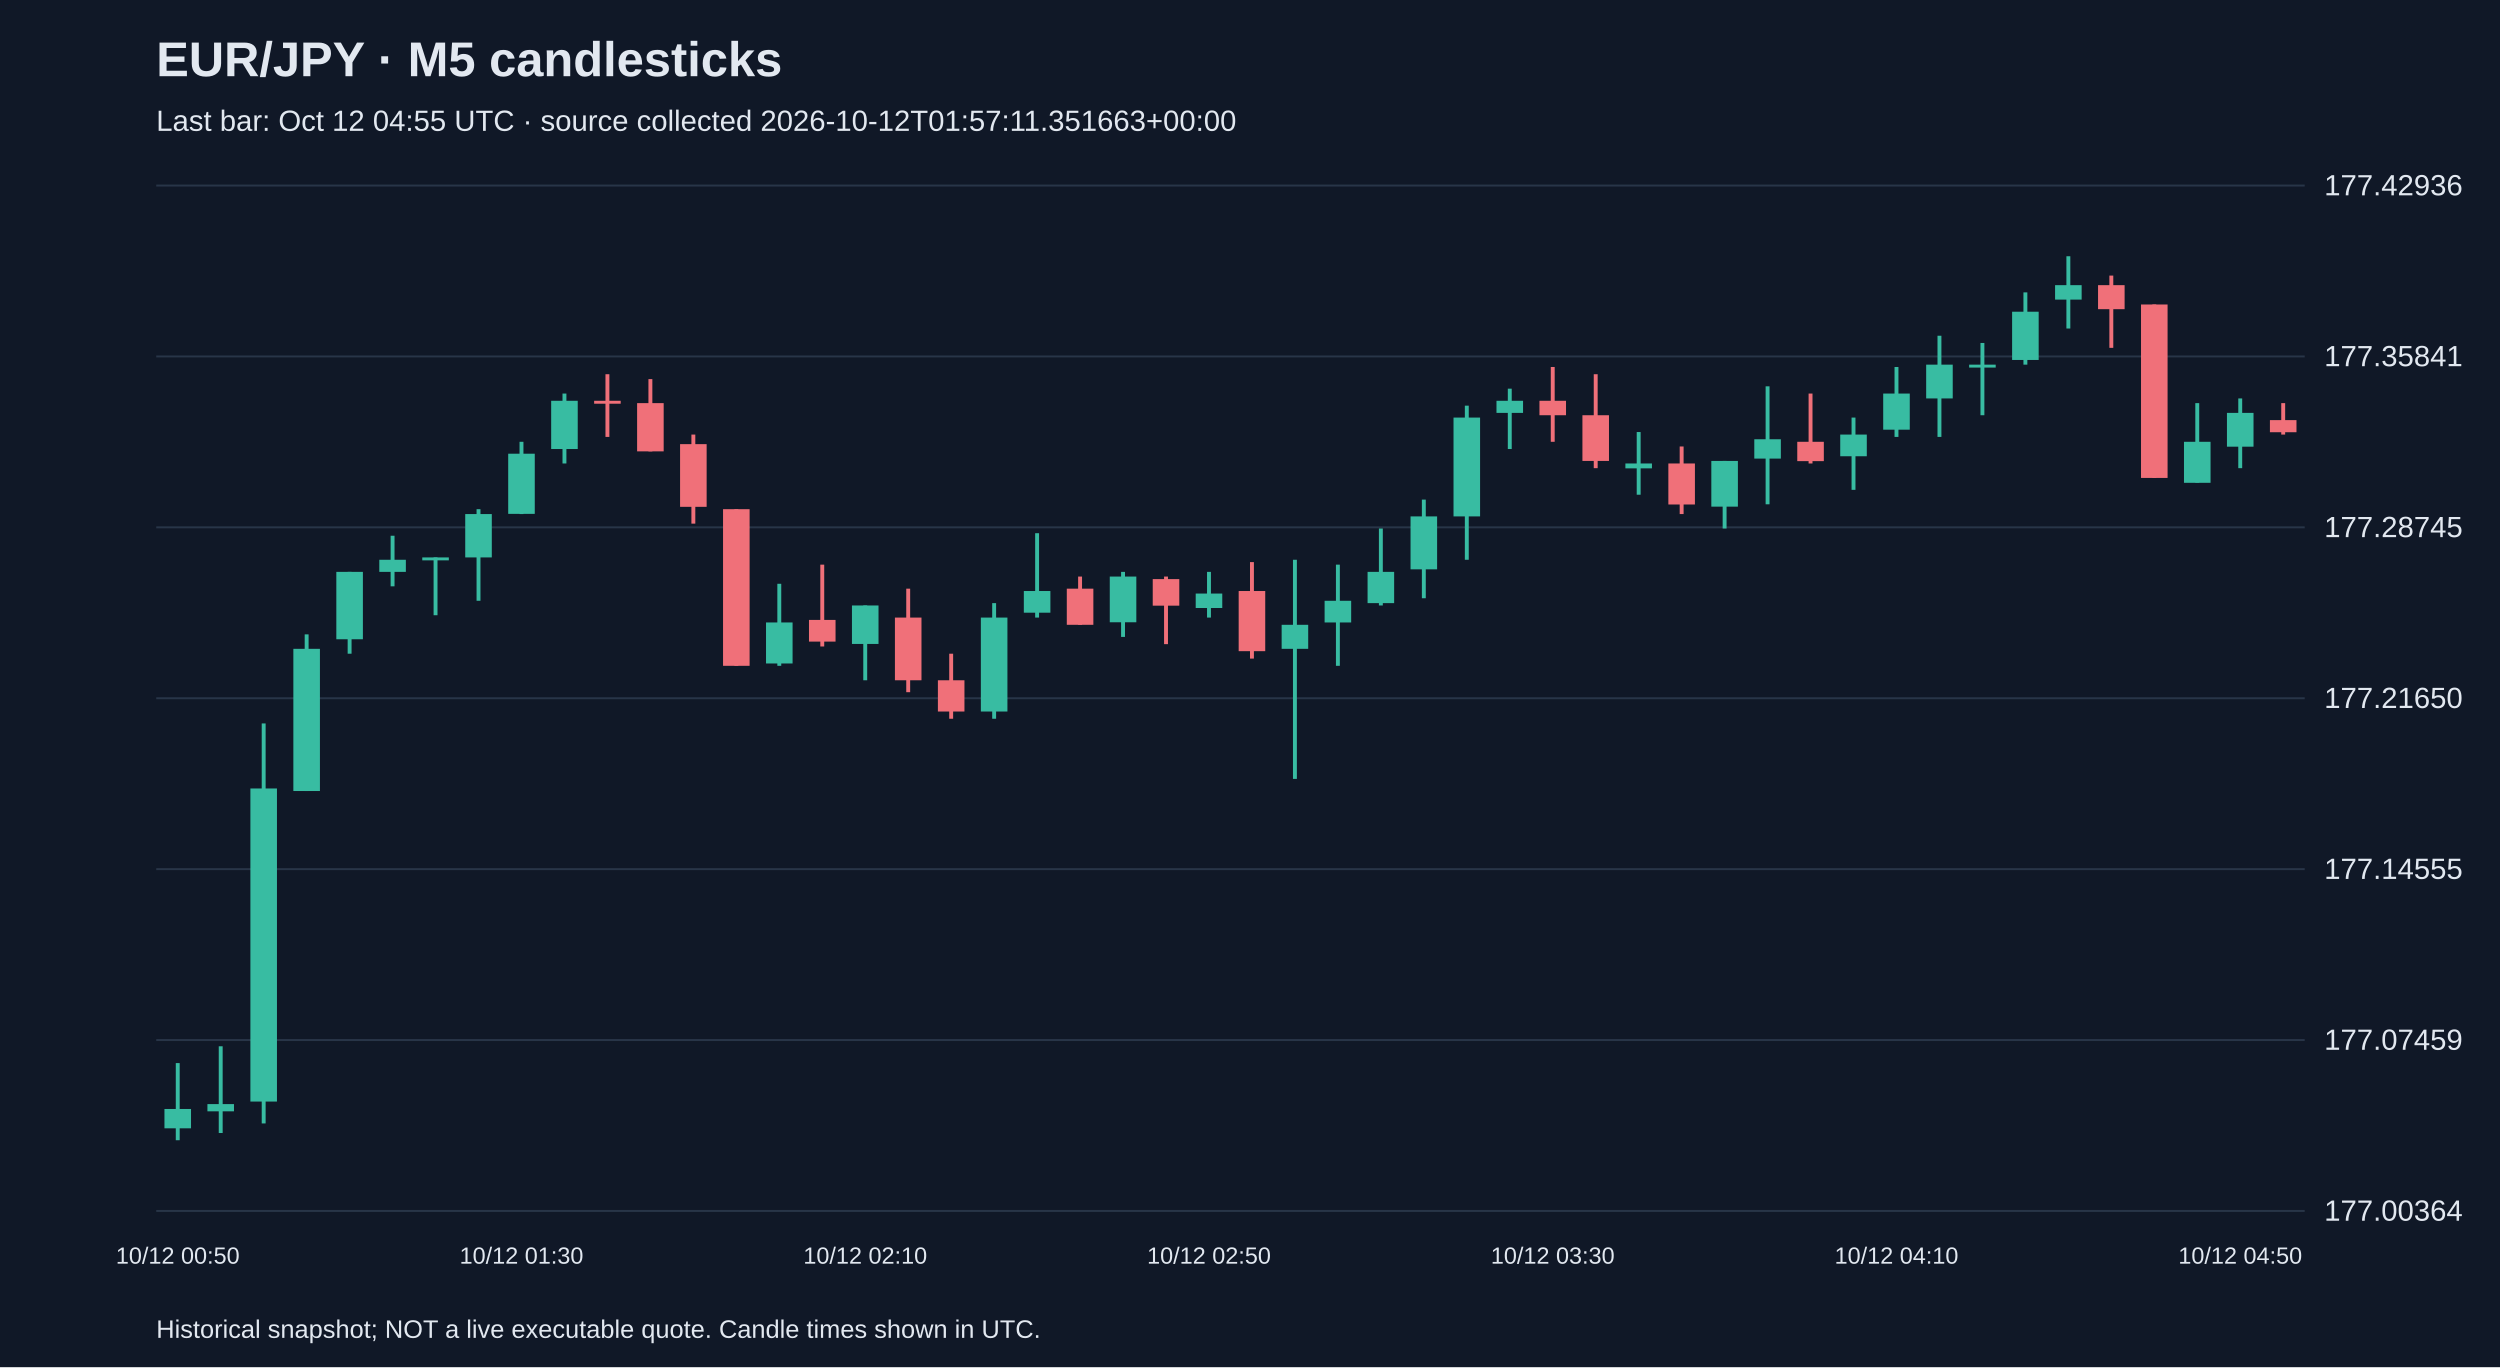
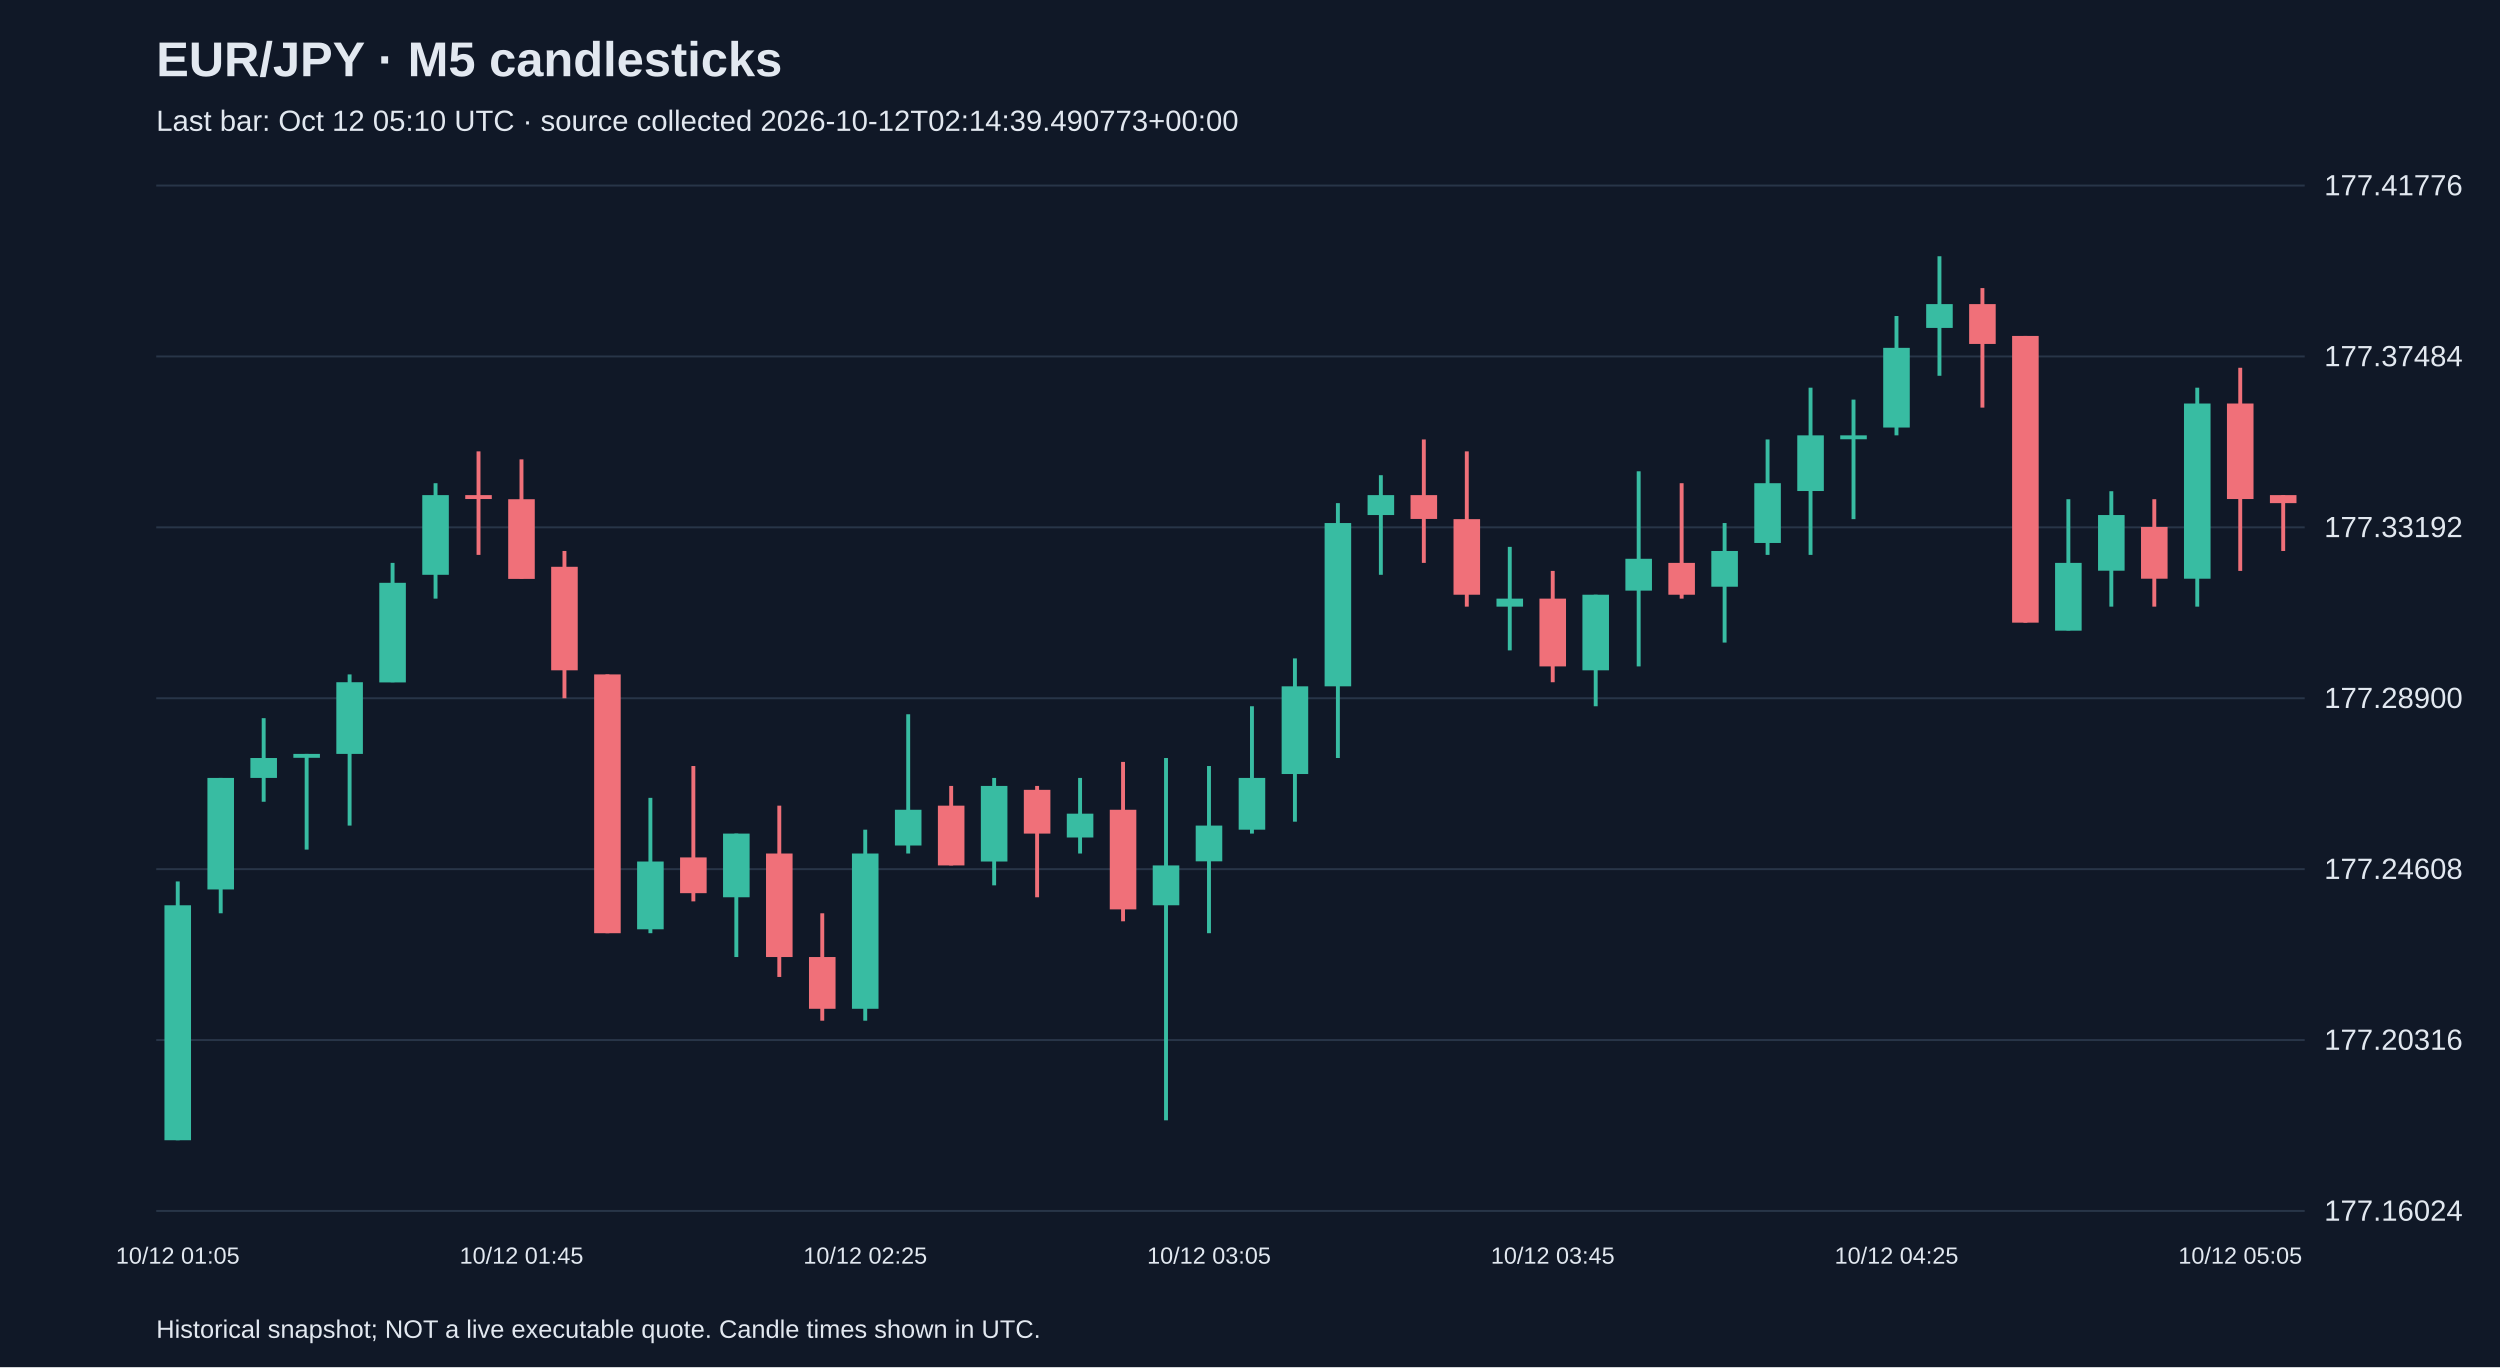
<svg xmlns="http://www.w3.org/2000/svg" viewBox="0 0 1280 700">
  <rect width="100%" height="100%" fill="#101827" />
  <style>text{font-family:Arial,sans-serif;fill:#e2e8f0}</style>
  <text x="80" y="39" font-size="25" font-weight="bold">EUR/JPY · M5 candlesticks</text>
-   <text x="80" y="67" font-size="15" fill="#a6b1c5">Last bar: Oct 12 04:55 UTC · source collected 2026-10-12T01:57:11.351663+00:00</text>
+   <text x="80" y="67" font-size="15" fill="#a6b1c5">Last bar: Oct 12 05:10 UTC · source collected 2026-10-12T02:14:39.490773+00:00</text>
  <line x1="80" y1="620.0" x2="1180" y2="620.0" stroke="#283548" />
-   <text x="1190" y="625.0" font-size="15">177.00364</text>
+   <text x="1190" y="625.0" font-size="15">177.16024</text>
  <line x1="80" y1="532.5" x2="1180" y2="532.5" stroke="#283548" />
-   <text x="1190" y="537.5" font-size="15">177.07459</text>
+   <text x="1190" y="537.5" font-size="15">177.20316</text>
  <line x1="80" y1="445.0" x2="1180" y2="445.0" stroke="#283548" />
-   <text x="1190" y="450.0" font-size="15">177.14555</text>
+   <text x="1190" y="450.0" font-size="15">177.24608</text>
  <line x1="80" y1="357.5" x2="1180" y2="357.5" stroke="#283548" />
-   <text x="1190" y="362.5" font-size="15">177.21650</text>
+   <text x="1190" y="362.5" font-size="15">177.28900</text>
  <line x1="80" y1="270.0" x2="1180" y2="270.0" stroke="#283548" />
-   <text x="1190" y="275.0" font-size="15">177.28745</text>
+   <text x="1190" y="275.0" font-size="15">177.33192</text>
  <line x1="80" y1="182.5" x2="1180" y2="182.5" stroke="#283548" />
-   <text x="1190" y="187.5" font-size="15">177.35841</text>
+   <text x="1190" y="187.5" font-size="15">177.37484</text>
  <line x1="80" y1="95.0" x2="1180" y2="95.0" stroke="#283548" />
-   <text x="1190" y="100.0" font-size="15">177.42936</text>
-   <line x1="91.0" y1="544.3" x2="91.0" y2="583.8" stroke="#38bca2" stroke-width="2" />
-   <rect x="84.2" y="567.8" width="13.6" height="9.9" fill="#38bca2" />
-   <text x="91.0" y="647" text-anchor="middle" font-size="12">10/12 00:50</text>
-   <line x1="113.0" y1="535.7" x2="113.0" y2="580.1" stroke="#38bca2" stroke-width="2" />
-   <rect x="106.2" y="565.3" width="13.6" height="3.7" fill="#38bca2" />
-   <line x1="135.0" y1="370.4" x2="135.0" y2="575.2" stroke="#38bca2" stroke-width="2" />
-   <rect x="128.2" y="403.7" width="13.6" height="160.3" fill="#38bca2" />
-   <line x1="157.0" y1="324.8" x2="157.0" y2="405.0" stroke="#38bca2" stroke-width="2" />
-   <rect x="150.2" y="332.2" width="13.6" height="72.8" fill="#38bca2" />
-   <line x1="179.0" y1="292.8" x2="179.0" y2="334.7" stroke="#38bca2" stroke-width="2" />
-   <rect x="172.2" y="292.8" width="13.6" height="34.5" fill="#38bca2" />
-   <line x1="201.0" y1="274.3" x2="201.0" y2="300.2" stroke="#38bca2" stroke-width="2" />
-   <rect x="194.2" y="286.6" width="13.6" height="6.2" fill="#38bca2" />
-   <line x1="223.0" y1="285.4" x2="223.0" y2="315.0" stroke="#38bca2" stroke-width="2" />
-   <rect x="216.2" y="285.4" width="13.6" height="1.5" fill="#38bca2" />
-   <line x1="245.0" y1="260.7" x2="245.0" y2="307.6" stroke="#38bca2" stroke-width="2" />
-   <rect x="238.2" y="263.2" width="13.6" height="22.2" fill="#38bca2" />
-   <line x1="267.0" y1="226.2" x2="267.0" y2="263.2" stroke="#38bca2" stroke-width="2" />
-   <rect x="260.2" y="232.3" width="13.6" height="30.8" fill="#38bca2" />
-   <text x="267.0" y="647" text-anchor="middle" font-size="12">10/12 01:30</text>
-   <line x1="289.0" y1="201.5" x2="289.0" y2="237.3" stroke="#38bca2" stroke-width="2" />
-   <rect x="282.2" y="205.2" width="13.6" height="24.7" fill="#38bca2" />
-   <line x1="311.0" y1="191.6" x2="311.0" y2="223.7" stroke="#f07079" stroke-width="2" />
-   <rect x="304.2" y="205.2" width="13.6" height="1.5" fill="#f07079" />
-   <line x1="333.0" y1="194.1" x2="333.0" y2="231.1" stroke="#f07079" stroke-width="2" />
-   <rect x="326.2" y="206.4" width="13.6" height="24.7" fill="#f07079" />
-   <line x1="355.0" y1="222.5" x2="355.0" y2="268.1" stroke="#f07079" stroke-width="2" />
-   <rect x="348.2" y="227.4" width="13.6" height="32.1" fill="#f07079" />
-   <line x1="377.0" y1="260.7" x2="377.0" y2="340.9" stroke="#f07079" stroke-width="2" />
-   <rect x="370.2" y="260.7" width="13.6" height="80.2" fill="#f07079" />
-   <line x1="399.0" y1="298.9" x2="399.0" y2="340.9" stroke="#38bca2" stroke-width="2" />
-   <rect x="392.2" y="318.7" width="13.6" height="21.0" fill="#38bca2" />
-   <line x1="421.0" y1="289.1" x2="421.0" y2="331.0" stroke="#f07079" stroke-width="2" />
-   <rect x="414.2" y="317.4" width="13.6" height="11.1" fill="#f07079" />
-   <line x1="443.0" y1="310.0" x2="443.0" y2="348.3" stroke="#38bca2" stroke-width="2" />
-   <rect x="436.2" y="310.0" width="13.6" height="19.7" fill="#38bca2" />
-   <text x="443.0" y="647" text-anchor="middle" font-size="12">10/12 02:10</text>
-   <line x1="465.0" y1="301.4" x2="465.0" y2="354.4" stroke="#f07079" stroke-width="2" />
-   <rect x="458.2" y="316.2" width="13.6" height="32.1" fill="#f07079" />
-   <line x1="487.0" y1="334.7" x2="487.0" y2="368.0" stroke="#f07079" stroke-width="2" />
-   <rect x="480.2" y="348.3" width="13.6" height="16.0" fill="#f07079" />
-   <line x1="509.0" y1="308.8" x2="509.0" y2="368.0" stroke="#38bca2" stroke-width="2" />
-   <rect x="502.2" y="316.2" width="13.6" height="48.1" fill="#38bca2" />
-   <line x1="531.0" y1="273.0" x2="531.0" y2="316.2" stroke="#38bca2" stroke-width="2" />
-   <rect x="524.2" y="302.6" width="13.6" height="11.1" fill="#38bca2" />
-   <line x1="553.0" y1="295.2" x2="553.0" y2="319.9" stroke="#f07079" stroke-width="2" />
-   <rect x="546.2" y="301.4" width="13.6" height="18.5" fill="#f07079" />
-   <line x1="575.0" y1="292.8" x2="575.0" y2="326.1" stroke="#38bca2" stroke-width="2" />
-   <rect x="568.2" y="295.2" width="13.6" height="23.4" fill="#38bca2" />
-   <line x1="597.0" y1="295.2" x2="597.0" y2="329.8" stroke="#f07079" stroke-width="2" />
-   <rect x="590.2" y="296.5" width="13.6" height="13.6" fill="#f07079" />
-   <line x1="619.0" y1="292.8" x2="619.0" y2="316.2" stroke="#38bca2" stroke-width="2" />
-   <rect x="612.2" y="303.9" width="13.6" height="7.4" fill="#38bca2" />
-   <text x="619.0" y="647" text-anchor="middle" font-size="12">10/12 02:50</text>
-   <line x1="641.0" y1="287.8" x2="641.0" y2="337.2" stroke="#f07079" stroke-width="2" />
-   <rect x="634.2" y="302.6" width="13.6" height="30.8" fill="#f07079" />
-   <line x1="663.0" y1="286.6" x2="663.0" y2="398.8" stroke="#38bca2" stroke-width="2" />
-   <rect x="656.2" y="319.9" width="13.6" height="12.3" fill="#38bca2" />
-   <line x1="685.0" y1="289.1" x2="685.0" y2="340.9" stroke="#38bca2" stroke-width="2" />
-   <rect x="678.2" y="307.6" width="13.6" height="11.1" fill="#38bca2" />
-   <line x1="707.0" y1="270.6" x2="707.0" y2="310.0" stroke="#38bca2" stroke-width="2" />
-   <rect x="700.2" y="292.8" width="13.6" height="16.0" fill="#38bca2" />
-   <line x1="729.0" y1="255.8" x2="729.0" y2="306.3" stroke="#38bca2" stroke-width="2" />
-   <rect x="722.2" y="264.4" width="13.6" height="27.1" fill="#38bca2" />
-   <line x1="751.0" y1="207.7" x2="751.0" y2="286.6" stroke="#38bca2" stroke-width="2" />
-   <rect x="744.2" y="213.8" width="13.6" height="50.6" fill="#38bca2" />
-   <line x1="773.0" y1="199.0" x2="773.0" y2="229.9" stroke="#38bca2" stroke-width="2" />
-   <rect x="766.2" y="205.2" width="13.6" height="6.2" fill="#38bca2" />
-   <line x1="795.0" y1="187.9" x2="795.0" y2="226.2" stroke="#f07079" stroke-width="2" />
-   <rect x="788.2" y="205.2" width="13.6" height="7.4" fill="#f07079" />
-   <text x="795.0" y="647" text-anchor="middle" font-size="12">10/12 03:30</text>
-   <line x1="817.0" y1="191.6" x2="817.0" y2="239.7" stroke="#f07079" stroke-width="2" />
-   <rect x="810.2" y="212.6" width="13.6" height="23.4" fill="#f07079" />
-   <line x1="839.0" y1="221.2" x2="839.0" y2="253.3" stroke="#38bca2" stroke-width="2" />
-   <rect x="832.2" y="237.3" width="13.6" height="2.5" fill="#38bca2" />
-   <line x1="861.0" y1="228.6" x2="861.0" y2="263.2" stroke="#f07079" stroke-width="2" />
-   <rect x="854.2" y="237.3" width="13.6" height="21.0" fill="#f07079" />
-   <line x1="883.0" y1="236.0" x2="883.0" y2="270.6" stroke="#38bca2" stroke-width="2" />
-   <rect x="876.2" y="236.0" width="13.6" height="23.4" fill="#38bca2" />
-   <line x1="905.0" y1="197.8" x2="905.0" y2="258.2" stroke="#38bca2" stroke-width="2" />
-   <rect x="898.2" y="224.9" width="13.6" height="9.9" fill="#38bca2" />
-   <line x1="927.0" y1="201.5" x2="927.0" y2="237.3" stroke="#f07079" stroke-width="2" />
-   <rect x="920.2" y="226.2" width="13.6" height="9.9" fill="#f07079" />
-   <line x1="949.0" y1="213.8" x2="949.0" y2="250.8" stroke="#38bca2" stroke-width="2" />
-   <rect x="942.2" y="222.5" width="13.6" height="11.1" fill="#38bca2" />
-   <line x1="971.0" y1="187.9" x2="971.0" y2="223.7" stroke="#38bca2" stroke-width="2" />
-   <rect x="964.2" y="201.5" width="13.6" height="18.5" fill="#38bca2" />
-   <text x="971.0" y="647" text-anchor="middle" font-size="12">10/12 04:10</text>
-   <line x1="993.0" y1="171.9" x2="993.0" y2="223.7" stroke="#38bca2" stroke-width="2" />
-   <rect x="986.2" y="186.7" width="13.6" height="17.3" fill="#38bca2" />
-   <line x1="1015.0" y1="175.6" x2="1015.0" y2="212.6" stroke="#38bca2" stroke-width="2" />
-   <rect x="1008.2" y="186.7" width="13.6" height="1.5" fill="#38bca2" />
-   <line x1="1037.0" y1="149.7" x2="1037.0" y2="186.7" stroke="#38bca2" stroke-width="2" />
-   <rect x="1030.2" y="159.6" width="13.6" height="24.7" fill="#38bca2" />
-   <line x1="1059.0" y1="131.2" x2="1059.0" y2="168.2" stroke="#38bca2" stroke-width="2" />
-   <rect x="1052.2" y="146.0" width="13.6" height="7.4" fill="#38bca2" />
-   <line x1="1081.0" y1="141.1" x2="1081.0" y2="178.1" stroke="#f07079" stroke-width="2" />
-   <rect x="1074.2" y="146.0" width="13.6" height="12.3" fill="#f07079" />
-   <line x1="1103.0" y1="155.9" x2="1103.0" y2="244.7" stroke="#f07079" stroke-width="2" />
-   <rect x="1096.2" y="155.9" width="13.6" height="88.8" fill="#f07079" />
-   <line x1="1125.0" y1="206.4" x2="1125.0" y2="247.1" stroke="#38bca2" stroke-width="2" />
-   <rect x="1118.2" y="226.2" width="13.6" height="21.0" fill="#38bca2" />
-   <line x1="1147.0" y1="204.0" x2="1147.0" y2="239.7" stroke="#38bca2" stroke-width="2" />
-   <rect x="1140.2" y="211.4" width="13.6" height="17.3" fill="#38bca2" />
-   <text x="1147.0" y="647" text-anchor="middle" font-size="12">10/12 04:50</text>
-   <line x1="1169.0" y1="206.4" x2="1169.0" y2="222.5" stroke="#f07079" stroke-width="2" />
-   <rect x="1162.2" y="215.1" width="13.6" height="6.2" fill="#f07079" />
+   <text x="1190" y="100.0" font-size="15">177.41776</text>
+   <line x1="91.0" y1="451.3" x2="91.0" y2="583.8" stroke="#38bca2" stroke-width="2" />
+   <rect x="84.2" y="463.5" width="13.6" height="120.3" fill="#38bca2" />
+   <text x="91.0" y="647" text-anchor="middle" font-size="12">10/12 01:05</text>
+   <line x1="113.0" y1="398.3" x2="113.0" y2="467.6" stroke="#38bca2" stroke-width="2" />
+   <rect x="106.2" y="398.3" width="13.6" height="57.1" fill="#38bca2" />
+   <line x1="135.0" y1="367.7" x2="135.0" y2="410.5" stroke="#38bca2" stroke-width="2" />
+   <rect x="128.2" y="388.1" width="13.6" height="10.2" fill="#38bca2" />
+   <line x1="157.0" y1="386.0" x2="157.0" y2="435.0" stroke="#38bca2" stroke-width="2" />
+   <rect x="150.2" y="386.0" width="13.6" height="2.0" fill="#38bca2" />
+   <line x1="179.0" y1="345.3" x2="179.0" y2="422.7" stroke="#38bca2" stroke-width="2" />
+   <rect x="172.2" y="349.3" width="13.6" height="36.7" fill="#38bca2" />
+   <line x1="201.0" y1="288.2" x2="201.0" y2="349.3" stroke="#38bca2" stroke-width="2" />
+   <rect x="194.2" y="298.4" width="13.6" height="51.0" fill="#38bca2" />
+   <line x1="223.0" y1="247.4" x2="223.0" y2="306.5" stroke="#38bca2" stroke-width="2" />
+   <rect x="216.2" y="253.5" width="13.6" height="40.8" fill="#38bca2" />
+   <line x1="245.0" y1="231.1" x2="245.0" y2="284.1" stroke="#f07079" stroke-width="2" />
+   <rect x="238.2" y="253.5" width="13.6" height="2.0" fill="#f07079" />
+   <line x1="267.0" y1="235.2" x2="267.0" y2="296.3" stroke="#f07079" stroke-width="2" />
+   <rect x="260.2" y="255.6" width="13.6" height="40.8" fill="#f07079" />
+   <text x="267.0" y="647" text-anchor="middle" font-size="12">10/12 01:45</text>
+   <line x1="289.0" y1="282.1" x2="289.0" y2="357.5" stroke="#f07079" stroke-width="2" />
+   <rect x="282.2" y="290.2" width="13.6" height="53.0" fill="#f07079" />
+   <line x1="311.0" y1="345.3" x2="311.0" y2="477.8" stroke="#f07079" stroke-width="2" />
+   <rect x="304.2" y="345.3" width="13.6" height="132.5" fill="#f07079" />
+   <line x1="333.0" y1="408.5" x2="333.0" y2="477.8" stroke="#38bca2" stroke-width="2" />
+   <rect x="326.2" y="441.1" width="13.6" height="34.7" fill="#38bca2" />
+   <line x1="355.0" y1="392.2" x2="355.0" y2="461.5" stroke="#f07079" stroke-width="2" />
+   <rect x="348.2" y="439.0" width="13.6" height="18.3" fill="#f07079" />
+   <line x1="377.0" y1="426.8" x2="377.0" y2="490.0" stroke="#38bca2" stroke-width="2" />
+   <rect x="370.2" y="426.8" width="13.6" height="32.6" fill="#38bca2" />
+   <line x1="399.0" y1="412.5" x2="399.0" y2="500.2" stroke="#f07079" stroke-width="2" />
+   <rect x="392.2" y="437.0" width="13.6" height="53.0" fill="#f07079" />
+   <line x1="421.0" y1="467.6" x2="421.0" y2="522.6" stroke="#f07079" stroke-width="2" />
+   <rect x="414.2" y="490.0" width="13.6" height="26.5" fill="#f07079" />
+   <line x1="443.0" y1="424.8" x2="443.0" y2="522.6" stroke="#38bca2" stroke-width="2" />
+   <rect x="436.2" y="437.0" width="13.6" height="79.5" fill="#38bca2" />
+   <text x="443.0" y="647" text-anchor="middle" font-size="12">10/12 02:25</text>
+   <line x1="465.0" y1="365.7" x2="465.0" y2="437.0" stroke="#38bca2" stroke-width="2" />
+   <rect x="458.2" y="414.6" width="13.6" height="18.3" fill="#38bca2" />
+   <line x1="487.0" y1="402.4" x2="487.0" y2="443.1" stroke="#f07079" stroke-width="2" />
+   <rect x="480.2" y="412.5" width="13.6" height="30.6" fill="#f07079" />
+   <line x1="509.0" y1="398.3" x2="509.0" y2="453.3" stroke="#38bca2" stroke-width="2" />
+   <rect x="502.2" y="402.4" width="13.6" height="38.7" fill="#38bca2" />
+   <line x1="531.0" y1="402.4" x2="531.0" y2="459.4" stroke="#f07079" stroke-width="2" />
+   <rect x="524.2" y="404.4" width="13.6" height="22.4" fill="#f07079" />
+   <line x1="553.0" y1="398.3" x2="553.0" y2="437.0" stroke="#38bca2" stroke-width="2" />
+   <rect x="546.2" y="416.6" width="13.6" height="12.2" fill="#38bca2" />
+   <line x1="575.0" y1="390.1" x2="575.0" y2="471.7" stroke="#f07079" stroke-width="2" />
+   <rect x="568.2" y="414.6" width="13.6" height="51.0" fill="#f07079" />
+   <line x1="597.0" y1="388.1" x2="597.0" y2="573.6" stroke="#38bca2" stroke-width="2" />
+   <rect x="590.2" y="443.1" width="13.6" height="20.4" fill="#38bca2" />
+   <line x1="619.0" y1="392.2" x2="619.0" y2="477.8" stroke="#38bca2" stroke-width="2" />
+   <rect x="612.2" y="422.7" width="13.6" height="18.3" fill="#38bca2" />
+   <text x="619.0" y="647" text-anchor="middle" font-size="12">10/12 03:05</text>
+   <line x1="641.0" y1="361.6" x2="641.0" y2="426.8" stroke="#38bca2" stroke-width="2" />
+   <rect x="634.2" y="398.3" width="13.6" height="26.5" fill="#38bca2" />
+   <line x1="663.0" y1="337.1" x2="663.0" y2="420.7" stroke="#38bca2" stroke-width="2" />
+   <rect x="656.2" y="351.4" width="13.6" height="44.9" fill="#38bca2" />
+   <line x1="685.0" y1="257.6" x2="685.0" y2="388.1" stroke="#38bca2" stroke-width="2" />
+   <rect x="678.2" y="267.8" width="13.6" height="83.6" fill="#38bca2" />
+   <line x1="707.0" y1="243.3" x2="707.0" y2="294.3" stroke="#38bca2" stroke-width="2" />
+   <rect x="700.2" y="253.5" width="13.6" height="10.2" fill="#38bca2" />
+   <line x1="729.0" y1="225.0" x2="729.0" y2="288.2" stroke="#f07079" stroke-width="2" />
+   <rect x="722.2" y="253.5" width="13.6" height="12.2" fill="#f07079" />
+   <line x1="751.0" y1="231.1" x2="751.0" y2="310.6" stroke="#f07079" stroke-width="2" />
+   <rect x="744.2" y="265.8" width="13.6" height="38.7" fill="#f07079" />
+   <line x1="773.0" y1="280.0" x2="773.0" y2="333.0" stroke="#38bca2" stroke-width="2" />
+   <rect x="766.2" y="306.5" width="13.6" height="4.1" fill="#38bca2" />
+   <line x1="795.0" y1="292.3" x2="795.0" y2="349.3" stroke="#f07079" stroke-width="2" />
+   <rect x="788.2" y="306.5" width="13.6" height="34.7" fill="#f07079" />
+   <text x="795.0" y="647" text-anchor="middle" font-size="12">10/12 03:45</text>
+   <line x1="817.0" y1="304.5" x2="817.0" y2="361.6" stroke="#38bca2" stroke-width="2" />
+   <rect x="810.2" y="304.5" width="13.6" height="38.7" fill="#38bca2" />
+   <line x1="839.0" y1="241.3" x2="839.0" y2="341.2" stroke="#38bca2" stroke-width="2" />
+   <rect x="832.2" y="286.1" width="13.6" height="16.3" fill="#38bca2" />
+   <line x1="861.0" y1="247.4" x2="861.0" y2="306.5" stroke="#f07079" stroke-width="2" />
+   <rect x="854.2" y="288.2" width="13.6" height="16.3" fill="#f07079" />
+   <line x1="883.0" y1="267.8" x2="883.0" y2="329.0" stroke="#38bca2" stroke-width="2" />
+   <rect x="876.2" y="282.1" width="13.6" height="18.3" fill="#38bca2" />
+   <line x1="905.0" y1="225.0" x2="905.0" y2="284.1" stroke="#38bca2" stroke-width="2" />
+   <rect x="898.2" y="247.4" width="13.6" height="30.6" fill="#38bca2" />
+   <line x1="927.0" y1="198.5" x2="927.0" y2="284.1" stroke="#38bca2" stroke-width="2" />
+   <rect x="920.2" y="222.9" width="13.6" height="28.5" fill="#38bca2" />
+   <line x1="949.0" y1="204.6" x2="949.0" y2="265.8" stroke="#38bca2" stroke-width="2" />
+   <rect x="942.2" y="222.9" width="13.6" height="2.0" fill="#38bca2" />
+   <line x1="971.0" y1="161.8" x2="971.0" y2="222.9" stroke="#38bca2" stroke-width="2" />
+   <rect x="964.2" y="178.1" width="13.6" height="40.8" fill="#38bca2" />
+   <text x="971.0" y="647" text-anchor="middle" font-size="12">10/12 04:25</text>
+   <line x1="993.0" y1="131.2" x2="993.0" y2="192.4" stroke="#38bca2" stroke-width="2" />
+   <rect x="986.2" y="155.7" width="13.6" height="12.2" fill="#38bca2" />
+   <line x1="1015.0" y1="147.5" x2="1015.0" y2="208.7" stroke="#f07079" stroke-width="2" />
+   <rect x="1008.2" y="155.7" width="13.6" height="20.4" fill="#f07079" />
+   <line x1="1037.0" y1="172.0" x2="1037.0" y2="318.8" stroke="#f07079" stroke-width="2" />
+   <rect x="1030.2" y="172.0" width="13.6" height="146.8" fill="#f07079" />
+   <line x1="1059.0" y1="255.6" x2="1059.0" y2="322.8" stroke="#38bca2" stroke-width="2" />
+   <rect x="1052.2" y="288.2" width="13.6" height="34.7" fill="#38bca2" />
+   <line x1="1081.0" y1="251.5" x2="1081.0" y2="310.6" stroke="#38bca2" stroke-width="2" />
+   <rect x="1074.2" y="263.7" width="13.6" height="28.5" fill="#38bca2" />
+   <line x1="1103.0" y1="255.6" x2="1103.0" y2="310.6" stroke="#f07079" stroke-width="2" />
+   <rect x="1096.2" y="269.8" width="13.6" height="26.5" fill="#f07079" />
+   <line x1="1125.0" y1="198.5" x2="1125.0" y2="310.6" stroke="#38bca2" stroke-width="2" />
+   <rect x="1118.2" y="206.6" width="13.6" height="89.7" fill="#38bca2" />
+   <line x1="1147.0" y1="188.3" x2="1147.0" y2="292.3" stroke="#f07079" stroke-width="2" />
+   <rect x="1140.2" y="206.6" width="13.6" height="48.9" fill="#f07079" />
+   <text x="1147.0" y="647" text-anchor="middle" font-size="12">10/12 05:05</text>
+   <line x1="1169.0" y1="253.5" x2="1169.0" y2="282.1" stroke="#f07079" stroke-width="2" />
+   <rect x="1162.2" y="253.5" width="13.6" height="4.1" fill="#f07079" />
  <text x="80" y="685" font-size="13">Historical snapshot; NOT a live executable quote. Candle times shown in UTC.</text>
</svg>
